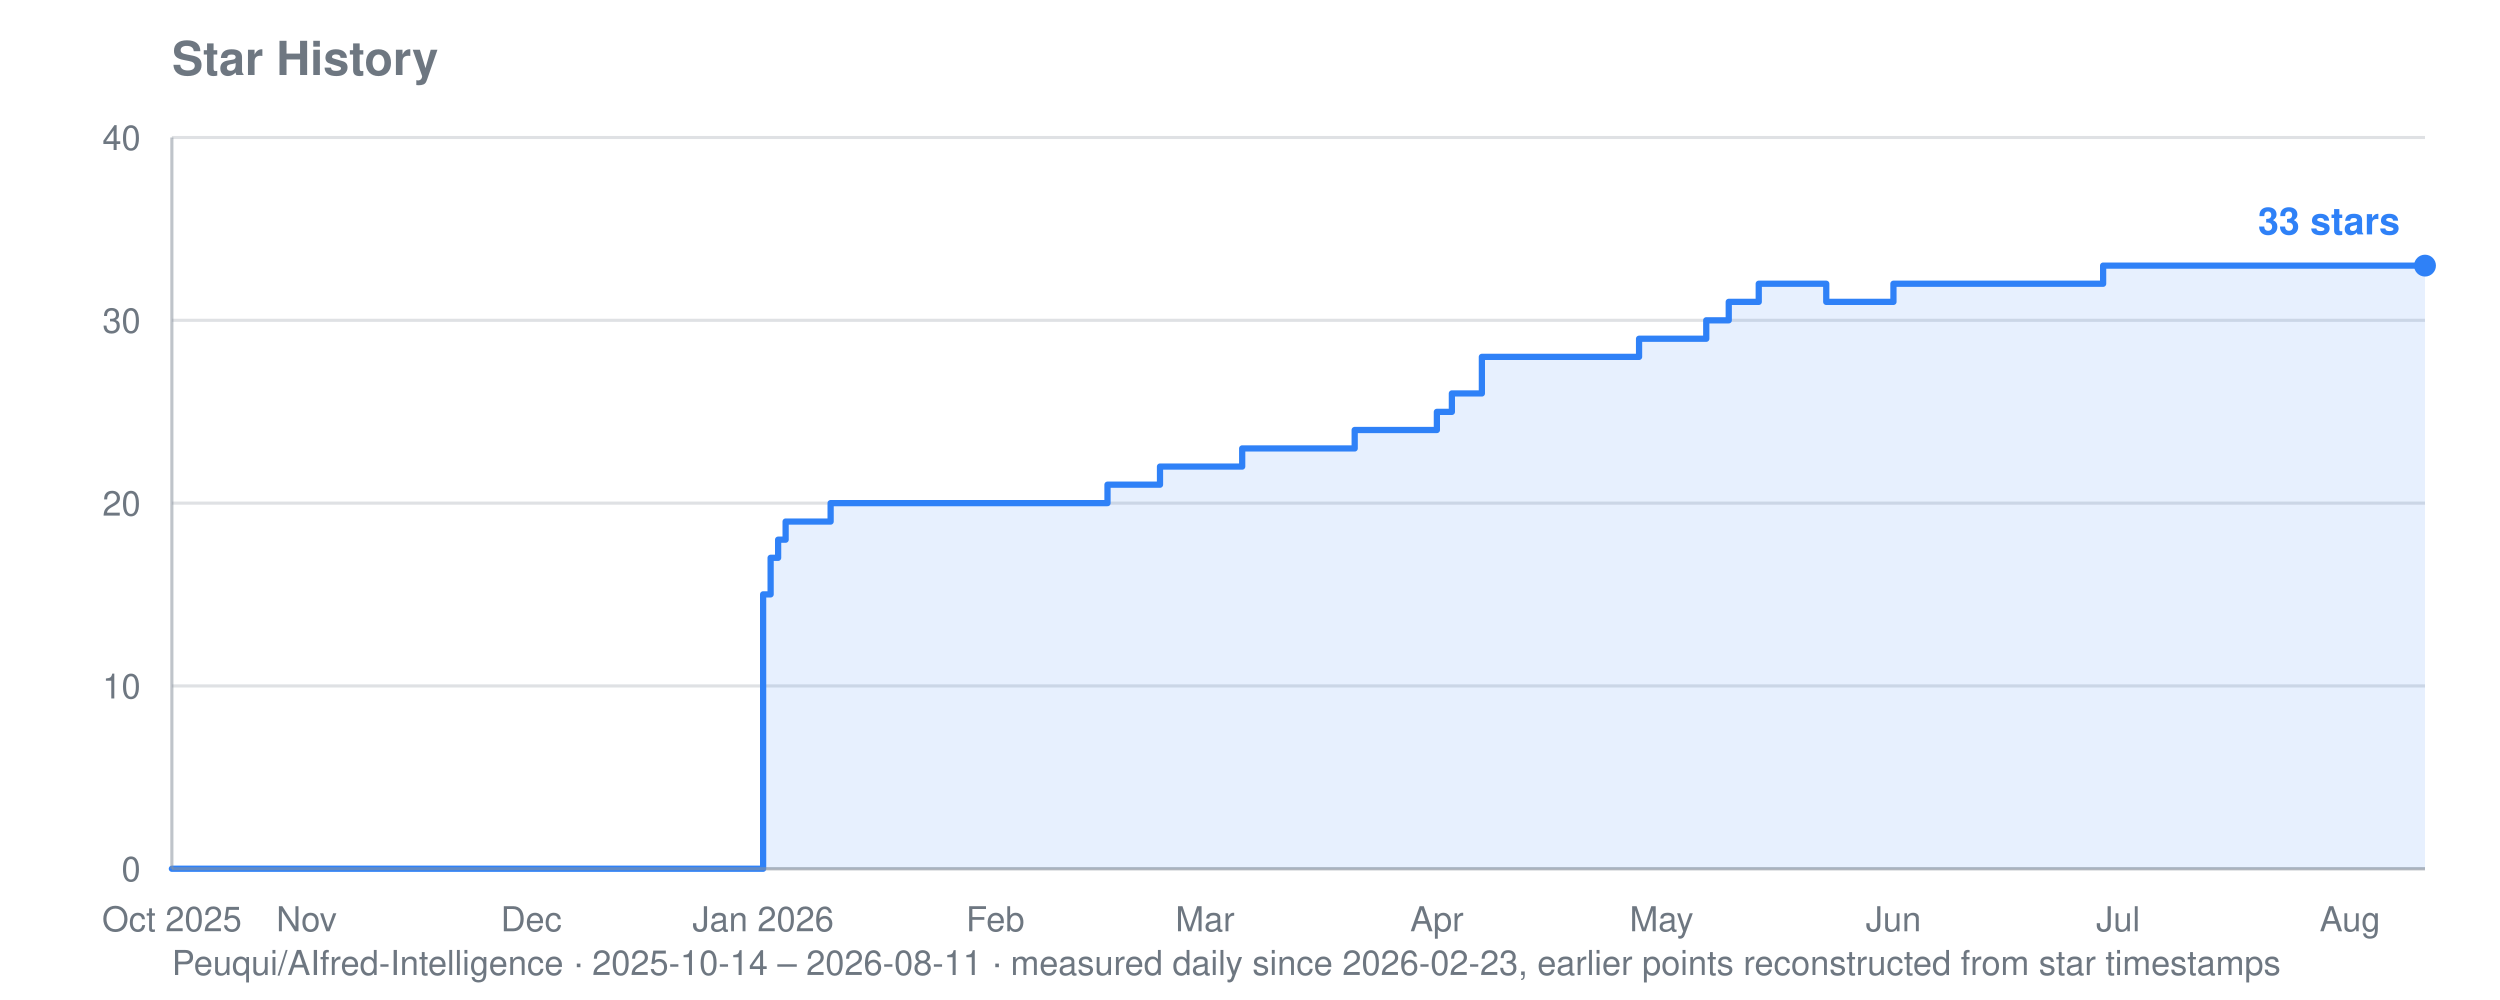
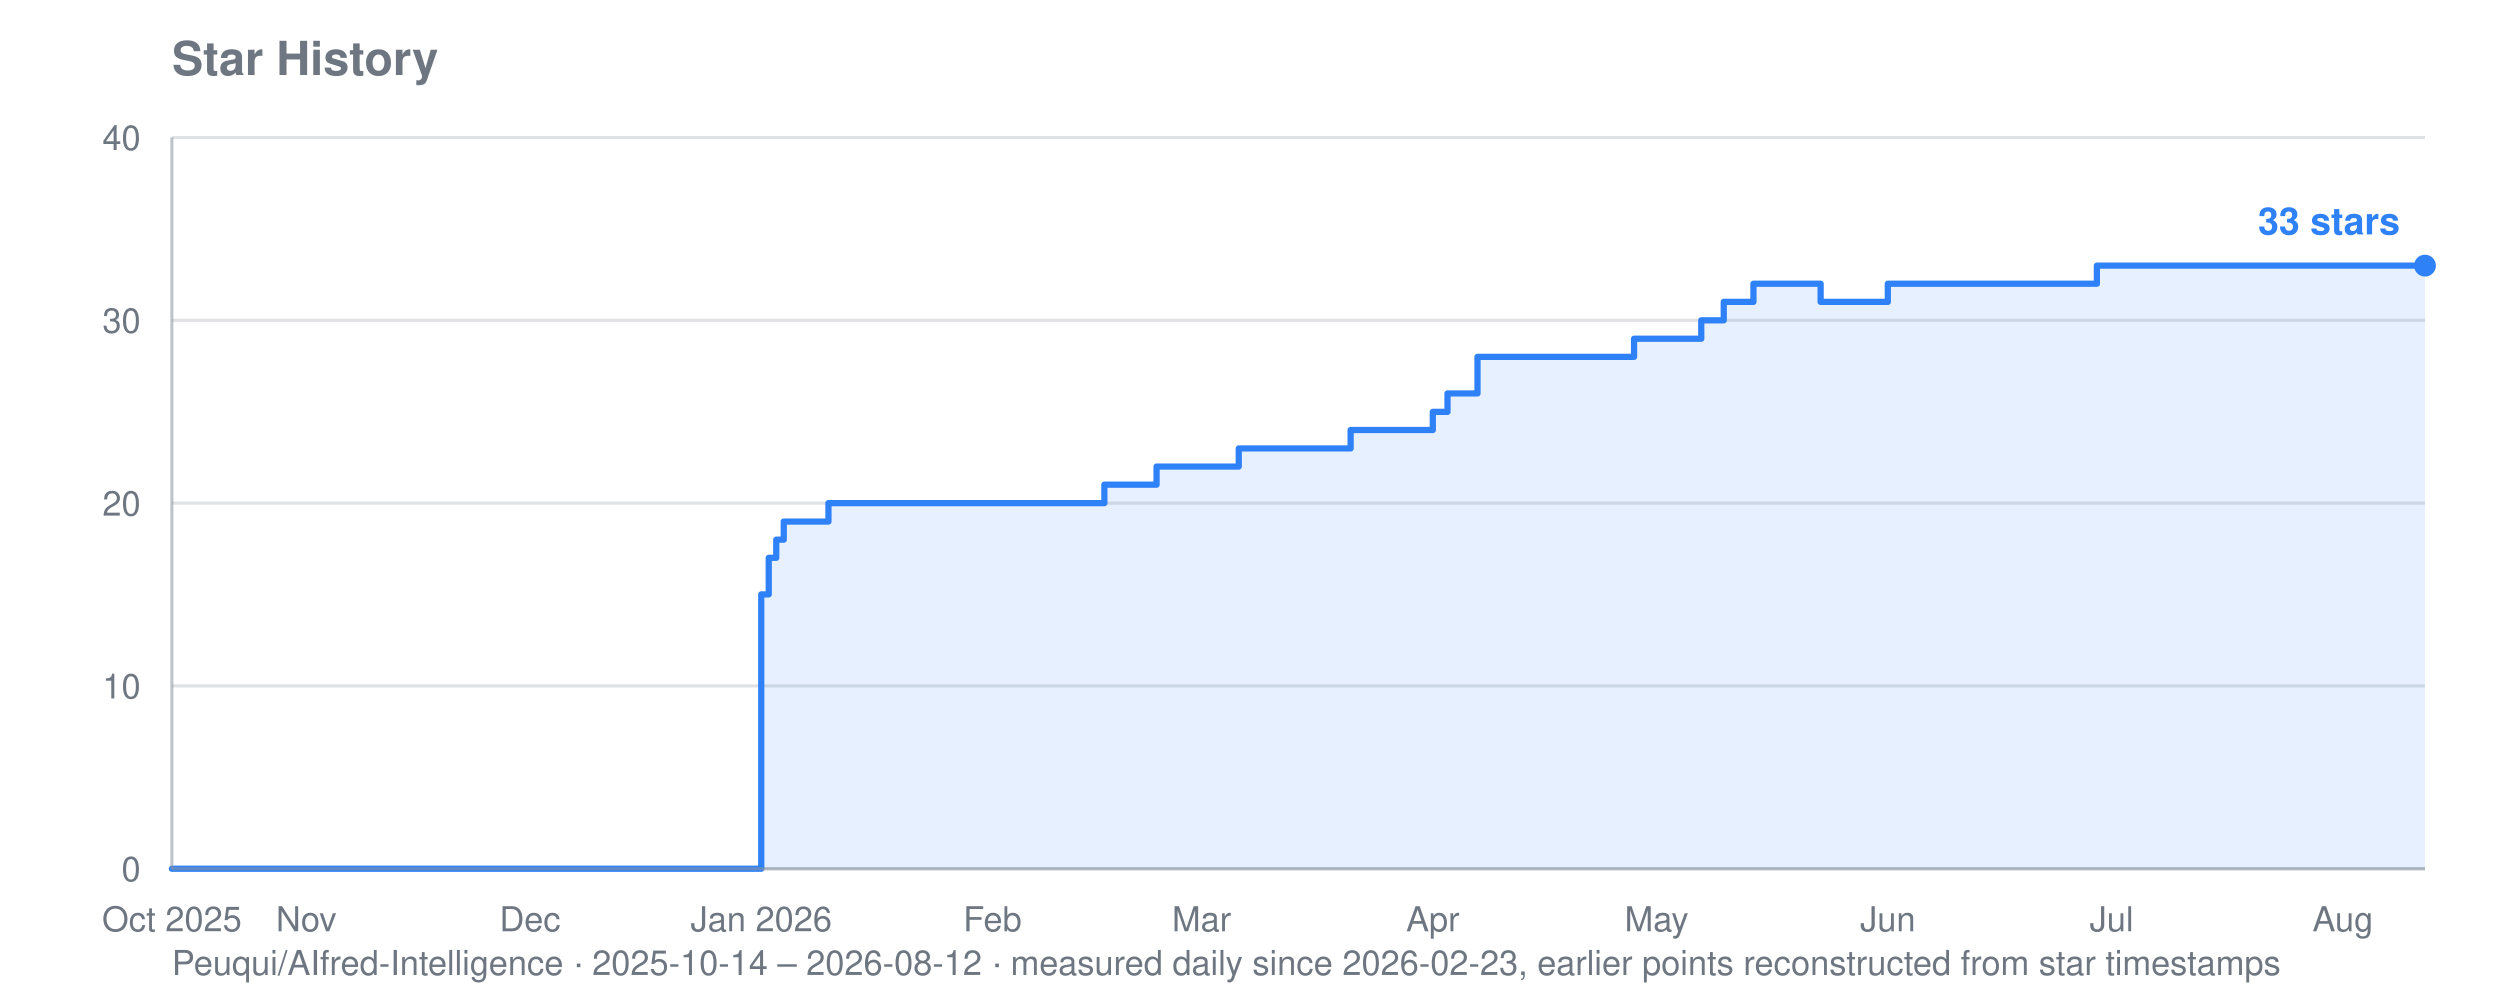
<svg xmlns="http://www.w3.org/2000/svg" viewBox="0 0 800 320" width="800" height="320" role="img" aria-label="Star history for Peuqui/AIfred-Intelligence: 33 stars">
  <text font-family="system-ui, -apple-system, Segoe UI, Helvetica, Arial, sans-serif" font-size="15" font-weight="600" fill="#6e7781" x="55" y="24">Star History</text>
-   <text font-family="system-ui, -apple-system, Segoe UI, Helvetica, Arial, sans-serif" font-size="11" fill="#6e7781" x="55" y="312">Peuqui/AIfred-Intelligence · 2025-10-14 – 2026-08-11 · measured daily since 2026-02-23, earlier points reconstructed from star timestamps</text>
+   <text font-family="system-ui, -apple-system, Segoe UI, Helvetica, Arial, sans-serif" font-size="11" fill="#6e7781" x="55" y="312">Peuqui/AIfred-Intelligence · 2025-10-14 – 2026-08-12 · measured daily since 2026-02-23, earlier points reconstructed from star timestamps</text>
  <line stroke="#8b949e" stroke-width="1" opacity="0.28" x1="55" y1="278.0" x2="776" y2="278.0" />
  <text font-family="system-ui, -apple-system, Segoe UI, Helvetica, Arial, sans-serif" font-size="11" fill="#6e7781" x="45" y="282.0" text-anchor="end">0</text>
  <line stroke="#8b949e" stroke-width="1" opacity="0.28" x1="55" y1="219.5" x2="776" y2="219.5" />
  <text font-family="system-ui, -apple-system, Segoe UI, Helvetica, Arial, sans-serif" font-size="11" fill="#6e7781" x="45" y="223.5" text-anchor="end">10</text>
  <line stroke="#8b949e" stroke-width="1" opacity="0.28" x1="55" y1="161.0" x2="776" y2="161.0" />
  <text font-family="system-ui, -apple-system, Segoe UI, Helvetica, Arial, sans-serif" font-size="11" fill="#6e7781" x="45" y="165.0" text-anchor="end">20</text>
  <line stroke="#8b949e" stroke-width="1" opacity="0.28" x1="55" y1="102.5" x2="776" y2="102.5" />
  <text font-family="system-ui, -apple-system, Segoe UI, Helvetica, Arial, sans-serif" font-size="11" fill="#6e7781" x="45" y="106.5" text-anchor="end">30</text>
  <line stroke="#8b949e" stroke-width="1" opacity="0.28" x1="55" y1="44.0" x2="776" y2="44.0" />
  <text font-family="system-ui, -apple-system, Segoe UI, Helvetica, Arial, sans-serif" font-size="11" fill="#6e7781" x="45" y="48.0" text-anchor="end">40</text>
  <text font-family="system-ui, -apple-system, Segoe UI, Helvetica, Arial, sans-serif" font-size="11" fill="#6e7781" x="55.0" y="298" text-anchor="middle">Oct 2025</text>
-   <text font-family="system-ui, -apple-system, Segoe UI, Helvetica, Arial, sans-serif" font-size="11" fill="#6e7781" x="98.1" y="298" text-anchor="middle">Nov</text>
-   <text font-family="system-ui, -apple-system, Segoe UI, Helvetica, Arial, sans-serif" font-size="11" fill="#6e7781" x="170.0" y="298" text-anchor="middle">Dec</text>
-   <text font-family="system-ui, -apple-system, Segoe UI, Helvetica, Arial, sans-serif" font-size="11" fill="#6e7781" x="244.2" y="298" text-anchor="middle">Jan 2026</text>
-   <text font-family="system-ui, -apple-system, Segoe UI, Helvetica, Arial, sans-serif" font-size="11" fill="#6e7781" x="318.5" y="298" text-anchor="middle">Feb</text>
-   <text font-family="system-ui, -apple-system, Segoe UI, Helvetica, Arial, sans-serif" font-size="11" fill="#6e7781" x="385.6" y="298" text-anchor="middle">Mar</text>
-   <text font-family="system-ui, -apple-system, Segoe UI, Helvetica, Arial, sans-serif" font-size="11" fill="#6e7781" x="459.8" y="298" text-anchor="middle">Apr</text>
-   <text font-family="system-ui, -apple-system, Segoe UI, Helvetica, Arial, sans-serif" font-size="11" fill="#6e7781" x="531.7" y="298" text-anchor="middle">May</text>
-   <text font-family="system-ui, -apple-system, Segoe UI, Helvetica, Arial, sans-serif" font-size="11" fill="#6e7781" x="605.9" y="298" text-anchor="middle">Jun</text>
-   <text font-family="system-ui, -apple-system, Segoe UI, Helvetica, Arial, sans-serif" font-size="11" fill="#6e7781" x="677.8" y="298" text-anchor="middle">Jul</text>
-   <text font-family="system-ui, -apple-system, Segoe UI, Helvetica, Arial, sans-serif" font-size="11" fill="#6e7781" x="752.0" y="298" text-anchor="middle">Aug</text>
-   <polygon fill="#2f81f7" opacity="0.12" points="55.0,278.0 55.0,278.0 244.2,278.0 244.2,190.2 246.6,190.2 246.6,178.5 249.0,178.5 249.0,172.7 251.4,172.7 251.4,166.9 265.8,166.9 265.8,161.0 354.4,161.0 354.4,155.1 371.2,155.1 371.2,149.3 373.6,149.3 373.6,149.3 376.0,149.3 376.0,149.3 378.4,149.3 378.4,149.3 380.8,149.3 380.8,149.3 383.2,149.3 383.2,149.3 385.6,149.3 385.6,149.3 388.0,149.3 388.0,149.3 390.3,149.3 390.3,149.3 392.7,149.3 392.7,149.3 395.1,149.3 395.1,149.3 397.5,149.3 397.5,143.5 399.9,143.5 399.9,143.5 402.3,143.5 402.3,143.5 404.7,143.5 404.7,143.5 407.1,143.5 407.1,143.5 409.5,143.5 409.5,143.5 411.9,143.5 411.9,143.5 414.3,143.5 414.3,143.5 416.7,143.5 416.7,143.5 419.1,143.5 419.1,143.5 421.5,143.5 421.5,143.5 423.9,143.5 423.9,143.5 426.3,143.5 426.3,143.5 428.7,143.5 428.7,143.5 431.1,143.5 431.1,143.5 433.5,143.5 433.5,137.6 435.9,137.6 435.9,137.6 438.3,137.6 438.3,137.6 440.7,137.6 440.7,137.6 443.0,137.6 443.0,137.6 445.4,137.6 445.4,137.6 447.8,137.6 447.8,137.6 450.2,137.6 450.2,137.6 452.6,137.6 452.6,137.6 459.8,137.6 459.8,131.8 462.2,131.8 462.2,131.8 464.6,131.8 464.6,125.9 467.0,125.9 467.0,125.9 469.4,125.9 469.4,125.9 474.2,125.9 474.2,114.2 476.6,114.2 476.6,114.2 479.0,114.2 479.0,114.2 481.4,114.2 481.4,114.2 483.8,114.2 483.8,114.2 486.2,114.2 486.2,114.2 488.6,114.2 488.6,114.2 491.0,114.2 491.0,114.2 493.3,114.2 493.3,114.2 495.7,114.2 495.7,114.2 498.1,114.2 498.1,114.2 500.5,114.2 500.5,114.2 502.9,114.2 502.9,114.2 505.3,114.2 505.3,114.2 507.7,114.2 507.7,114.2 510.1,114.2 510.1,114.2 512.5,114.2 512.5,114.2 514.9,114.2 514.9,114.2 517.3,114.2 517.3,114.2 519.7,114.2 519.7,114.2 522.1,114.2 522.1,114.2 524.5,114.2 524.5,108.4 526.9,108.4 526.9,108.4 529.3,108.4 529.3,108.4 531.7,108.4 531.7,108.4 534.1,108.4 534.1,108.4 536.5,108.4 536.5,108.4 538.9,108.4 538.9,108.4 541.3,108.4 541.3,108.4 543.7,108.4 543.7,108.4 546.0,108.4 546.0,102.5 548.4,102.5 548.4,102.5 550.8,102.5 550.8,102.5 553.2,102.5 553.2,96.6 555.6,96.6 555.6,96.6 558.0,96.6 558.0,96.6 560.4,96.6 560.4,96.6 562.8,96.6 562.8,90.8 565.2,90.8 565.2,90.8 567.6,90.8 567.6,90.8 570.0,90.8 570.0,90.8 572.4,90.8 572.4,90.8 574.8,90.8 574.8,90.8 577.2,90.8 577.2,90.8 579.6,90.8 579.6,90.8 582.0,90.8 582.0,90.8 584.4,90.8 584.4,96.6 586.8,96.6 586.8,96.6 589.2,96.6 589.2,96.6 591.6,96.6 591.6,96.6 594.0,96.6 594.0,96.6 596.3,96.6 596.3,96.6 598.7,96.6 598.7,96.6 601.1,96.6 601.1,96.6 603.5,96.6 603.5,96.6 605.9,96.6 605.9,90.8 608.3,90.8 608.3,90.8 610.7,90.8 610.7,90.8 613.1,90.8 613.1,90.8 615.5,90.8 615.5,90.8 617.9,90.8 617.9,90.8 620.3,90.8 620.3,90.8 622.7,90.8 622.7,90.8 625.1,90.8 625.1,90.8 627.5,90.8 627.5,90.8 629.9,90.8 629.9,90.8 632.3,90.8 632.3,90.8 634.7,90.8 634.7,90.8 637.1,90.8 637.1,90.8 639.5,90.8 639.5,90.8 641.9,90.8 641.9,90.8 644.3,90.8 644.3,90.8 646.7,90.8 646.7,90.8 649.0,90.8 649.0,90.8 651.4,90.8 651.4,90.8 653.8,90.8 653.8,90.8 656.2,90.8 656.2,90.8 658.6,90.8 658.6,90.8 661.0,90.8 661.0,90.8 663.4,90.8 663.4,90.8 665.8,90.8 665.8,90.8 668.2,90.8 668.2,90.8 670.6,90.8 670.6,90.8 673.0,90.8 673.0,85.0 675.4,85.0 675.4,85.0 677.8,85.0 677.8,85.0 680.2,85.0 680.2,85.0 682.6,85.0 682.6,85.0 685.0,85.0 685.0,85.0 687.4,85.0 687.4,85.0 689.8,85.0 689.8,85.0 692.2,85.0 692.2,85.0 694.6,85.0 694.6,85.0 697.0,85.0 697.0,85.0 699.3,85.0 699.3,85.0 701.7,85.0 701.7,85.0 704.1,85.0 704.1,85.0 706.5,85.0 706.5,85.0 708.9,85.0 708.9,85.0 711.3,85.0 711.3,85.0 713.7,85.0 713.7,85.0 716.1,85.0 716.1,85.0 718.5,85.0 718.5,85.0 720.9,85.0 720.9,85.0 723.3,85.0 723.3,85.0 725.7,85.0 725.7,85.0 728.1,85.0 728.1,85.0 730.5,85.0 730.5,85.0 732.9,85.0 732.9,85.0 735.3,85.0 735.3,85.0 737.7,85.0 737.7,85.0 740.1,85.0 740.1,85.0 742.5,85.0 742.5,85.0 744.9,85.0 744.9,85.0 747.3,85.0 747.3,85.0 749.7,85.0 749.7,85.0 752.0,85.0 752.0,85.0 754.4,85.0 754.4,85.0 756.8,85.0 756.8,85.0 759.2,85.0 759.2,85.0 761.6,85.0 761.6,85.0 764.0,85.0 764.0,85.0 766.4,85.0 766.4,85.0 768.8,85.0 768.8,85.0 771.2,85.0 771.2,85.0 773.6,85.0 773.6,85.0 776.0,85.0 776.0,85.0 776.0,278.0" />
-   <polyline fill="none" stroke="#2f81f7" stroke-width="2" stroke-linejoin="round" stroke-linecap="round" points="55.0,278.0 244.2,278.0 244.2,190.2 246.6,190.2 246.6,178.5 249.0,178.5 249.0,172.7 251.4,172.7 251.4,166.9 265.8,166.9 265.8,161.0 354.4,161.0 354.4,155.1 371.2,155.1 371.2,149.3 373.6,149.3 373.6,149.3 376.0,149.3 376.0,149.3 378.4,149.3 378.4,149.3 380.8,149.3 380.8,149.3 383.2,149.3 383.2,149.3 385.6,149.3 385.6,149.3 388.0,149.3 388.0,149.3 390.3,149.3 390.3,149.3 392.7,149.3 392.7,149.3 395.1,149.3 395.1,149.3 397.5,149.3 397.5,143.5 399.9,143.5 399.9,143.5 402.3,143.5 402.3,143.5 404.7,143.5 404.7,143.5 407.1,143.5 407.1,143.5 409.5,143.5 409.5,143.5 411.9,143.5 411.9,143.5 414.3,143.5 414.3,143.5 416.7,143.5 416.7,143.5 419.1,143.5 419.1,143.5 421.5,143.5 421.5,143.5 423.9,143.5 423.9,143.5 426.3,143.5 426.3,143.5 428.7,143.5 428.7,143.5 431.1,143.5 431.1,143.5 433.5,143.5 433.5,137.6 435.9,137.6 435.9,137.6 438.3,137.6 438.3,137.6 440.7,137.6 440.7,137.6 443.0,137.6 443.0,137.6 445.4,137.6 445.4,137.6 447.8,137.6 447.8,137.6 450.2,137.6 450.2,137.6 452.6,137.6 452.6,137.6 459.8,137.6 459.8,131.8 462.2,131.8 462.2,131.8 464.6,131.8 464.6,125.9 467.0,125.9 467.0,125.9 469.4,125.9 469.4,125.9 474.2,125.9 474.2,114.2 476.6,114.2 476.6,114.2 479.0,114.2 479.0,114.2 481.4,114.2 481.4,114.2 483.8,114.2 483.8,114.2 486.2,114.2 486.2,114.2 488.6,114.2 488.6,114.2 491.0,114.2 491.0,114.2 493.3,114.2 493.3,114.2 495.7,114.2 495.7,114.2 498.1,114.2 498.1,114.2 500.5,114.2 500.5,114.2 502.9,114.2 502.9,114.2 505.3,114.2 505.3,114.2 507.7,114.2 507.7,114.2 510.1,114.2 510.1,114.2 512.5,114.2 512.5,114.2 514.9,114.2 514.9,114.2 517.3,114.2 517.3,114.2 519.7,114.2 519.7,114.2 522.1,114.2 522.1,114.2 524.5,114.2 524.5,108.4 526.9,108.4 526.9,108.4 529.3,108.4 529.3,108.4 531.7,108.4 531.7,108.4 534.1,108.4 534.1,108.4 536.5,108.4 536.5,108.4 538.9,108.4 538.9,108.4 541.3,108.4 541.3,108.4 543.7,108.4 543.7,108.4 546.0,108.4 546.0,102.5 548.4,102.5 548.4,102.5 550.8,102.5 550.8,102.5 553.2,102.5 553.2,96.6 555.6,96.6 555.6,96.6 558.0,96.6 558.0,96.6 560.4,96.6 560.4,96.6 562.8,96.6 562.8,90.8 565.2,90.8 565.2,90.8 567.6,90.8 567.6,90.8 570.0,90.8 570.0,90.8 572.4,90.8 572.4,90.8 574.8,90.8 574.8,90.8 577.2,90.8 577.2,90.8 579.6,90.8 579.6,90.8 582.0,90.8 582.0,90.8 584.4,90.8 584.4,96.6 586.8,96.6 586.8,96.6 589.2,96.6 589.2,96.6 591.6,96.6 591.6,96.6 594.0,96.6 594.0,96.6 596.3,96.6 596.3,96.6 598.7,96.6 598.7,96.6 601.1,96.6 601.1,96.6 603.5,96.6 603.5,96.6 605.9,96.6 605.9,90.8 608.3,90.8 608.3,90.8 610.7,90.8 610.7,90.8 613.1,90.8 613.1,90.8 615.5,90.8 615.5,90.8 617.9,90.8 617.9,90.8 620.3,90.8 620.3,90.8 622.7,90.8 622.7,90.8 625.1,90.8 625.1,90.8 627.5,90.8 627.5,90.8 629.9,90.8 629.9,90.8 632.3,90.8 632.3,90.8 634.7,90.8 634.7,90.8 637.1,90.8 637.1,90.8 639.5,90.8 639.5,90.8 641.9,90.8 641.9,90.8 644.3,90.8 644.3,90.8 646.7,90.8 646.7,90.8 649.0,90.8 649.0,90.8 651.4,90.8 651.4,90.8 653.8,90.8 653.8,90.8 656.2,90.8 656.2,90.8 658.6,90.8 658.6,90.8 661.0,90.8 661.0,90.8 663.4,90.8 663.4,90.8 665.8,90.8 665.8,90.8 668.2,90.8 668.2,90.8 670.6,90.8 670.6,90.8 673.0,90.8 673.0,85.0 675.4,85.0 675.4,85.0 677.8,85.0 677.8,85.0 680.2,85.0 680.2,85.0 682.6,85.0 682.6,85.0 685.0,85.0 685.0,85.0 687.4,85.0 687.4,85.0 689.8,85.0 689.8,85.0 692.2,85.0 692.2,85.0 694.6,85.0 694.6,85.0 697.0,85.0 697.0,85.0 699.3,85.0 699.3,85.0 701.7,85.0 701.7,85.0 704.1,85.0 704.1,85.0 706.5,85.0 706.5,85.0 708.9,85.0 708.9,85.0 711.3,85.0 711.3,85.0 713.7,85.0 713.7,85.0 716.1,85.0 716.1,85.0 718.5,85.0 718.5,85.0 720.9,85.0 720.9,85.0 723.3,85.0 723.3,85.0 725.7,85.0 725.7,85.0 728.1,85.0 728.1,85.0 730.5,85.0 730.5,85.0 732.9,85.0 732.9,85.0 735.3,85.0 735.3,85.0 737.7,85.0 737.7,85.0 740.1,85.0 740.1,85.0 742.5,85.0 742.5,85.0 744.9,85.0 744.9,85.0 747.3,85.0 747.3,85.0 749.7,85.0 749.7,85.0 752.0,85.0 752.0,85.0 754.4,85.0 754.4,85.0 756.8,85.0 756.8,85.0 759.2,85.0 759.2,85.0 761.6,85.0 761.6,85.0 764.0,85.0 764.0,85.0 766.4,85.0 766.4,85.0 768.8,85.0 768.8,85.0 771.2,85.0 771.2,85.0 773.6,85.0 773.6,85.0 776.0,85.0 776.0,85.0" />
+   <text font-family="system-ui, -apple-system, Segoe UI, Helvetica, Arial, sans-serif" font-size="11" fill="#6e7781" x="98.0" y="298" text-anchor="middle">Nov</text>
+   <text font-family="system-ui, -apple-system, Segoe UI, Helvetica, Arial, sans-serif" font-size="11" fill="#6e7781" x="169.6" y="298" text-anchor="middle">Dec</text>
+   <text font-family="system-ui, -apple-system, Segoe UI, Helvetica, Arial, sans-serif" font-size="11" fill="#6e7781" x="243.6" y="298" text-anchor="middle">Jan 2026</text>
+   <text font-family="system-ui, -apple-system, Segoe UI, Helvetica, Arial, sans-serif" font-size="11" fill="#6e7781" x="317.6" y="298" text-anchor="middle">Feb</text>
+   <text font-family="system-ui, -apple-system, Segoe UI, Helvetica, Arial, sans-serif" font-size="11" fill="#6e7781" x="384.5" y="298" text-anchor="middle">Mar</text>
+   <text font-family="system-ui, -apple-system, Segoe UI, Helvetica, Arial, sans-serif" font-size="11" fill="#6e7781" x="458.5" y="298" text-anchor="middle">Apr</text>
+   <text font-family="system-ui, -apple-system, Segoe UI, Helvetica, Arial, sans-serif" font-size="11" fill="#6e7781" x="530.1" y="298" text-anchor="middle">May</text>
+   <text font-family="system-ui, -apple-system, Segoe UI, Helvetica, Arial, sans-serif" font-size="11" fill="#6e7781" x="604.1" y="298" text-anchor="middle">Jun</text>
+   <text font-family="system-ui, -apple-system, Segoe UI, Helvetica, Arial, sans-serif" font-size="11" fill="#6e7781" x="675.7" y="298" text-anchor="middle">Jul</text>
+   <text font-family="system-ui, -apple-system, Segoe UI, Helvetica, Arial, sans-serif" font-size="11" fill="#6e7781" x="749.7" y="298" text-anchor="middle">Aug</text>
+   <polygon fill="#2f81f7" opacity="0.12" points="55.0,278.0 55.0,278.0 243.6,278.0 243.6,190.2 246.0,190.2 246.0,178.5 248.4,178.5 248.4,172.7 250.8,172.7 250.8,166.9 265.1,166.9 265.1,161.0 353.4,161.0 353.4,155.1 370.1,155.1 370.1,149.3 372.5,149.3 372.5,149.3 374.9,149.3 374.9,149.3 377.3,149.3 377.3,149.3 379.7,149.3 379.7,149.3 382.1,149.3 382.1,149.3 384.5,149.3 384.5,149.3 386.9,149.3 386.9,149.3 389.2,149.3 389.2,149.3 391.6,149.3 391.6,149.3 394.0,149.3 394.0,149.3 396.4,149.3 396.4,143.5 398.8,143.5 398.8,143.5 401.2,143.5 401.2,143.5 403.6,143.5 403.6,143.5 406.0,143.5 406.0,143.5 408.3,143.5 408.3,143.5 410.7,143.5 410.7,143.5 413.1,143.5 413.1,143.5 415.5,143.5 415.5,143.5 417.9,143.5 417.9,143.5 420.3,143.5 420.3,143.5 422.7,143.5 422.7,143.5 425.0,143.5 425.0,143.5 427.4,143.5 427.4,143.5 429.8,143.5 429.8,143.5 432.2,143.5 432.2,137.6 434.6,137.6 434.6,137.6 437.0,137.6 437.0,137.6 439.4,137.6 439.4,137.6 441.8,137.6 441.8,137.6 444.1,137.6 444.1,137.6 446.5,137.6 446.5,137.6 448.9,137.6 448.9,137.6 451.3,137.6 451.3,137.6 458.5,137.6 458.5,131.8 460.9,131.8 460.9,131.8 463.2,131.8 463.2,125.9 465.6,125.9 465.6,125.9 468.0,125.9 468.0,125.9 472.8,125.9 472.8,114.2 475.2,114.2 475.2,114.2 477.6,114.2 477.6,114.2 480.0,114.2 480.0,114.2 482.3,114.2 482.3,114.2 484.7,114.2 484.7,114.2 487.1,114.2 487.1,114.2 489.5,114.2 489.5,114.2 491.9,114.2 491.9,114.2 494.3,114.2 494.3,114.2 496.7,114.2 496.7,114.2 499.1,114.2 499.1,114.2 501.4,114.2 501.4,114.2 503.8,114.2 503.8,114.2 506.2,114.2 506.2,114.2 508.6,114.2 508.6,114.2 511.0,114.2 511.0,114.2 513.4,114.2 513.4,114.2 515.8,114.2 515.8,114.2 518.2,114.2 518.2,114.2 520.5,114.2 520.5,114.2 522.9,114.2 522.9,108.4 525.3,108.4 525.3,108.4 527.7,108.4 527.7,108.4 530.1,108.4 530.1,108.4 532.5,108.4 532.5,108.4 534.9,108.4 534.9,108.4 537.3,108.4 537.3,108.4 539.6,108.4 539.6,108.4 542.0,108.4 542.0,108.4 544.4,108.4 544.4,102.5 546.8,102.5 546.8,102.5 549.2,102.5 549.2,102.5 551.6,102.5 551.6,96.6 554.0,96.6 554.0,96.6 556.4,96.6 556.4,96.6 558.7,96.6 558.7,96.6 561.1,96.6 561.1,90.8 563.5,90.8 563.5,90.8 565.9,90.8 565.9,90.8 568.3,90.8 568.3,90.8 570.7,90.8 570.7,90.8 573.1,90.8 573.1,90.8 575.5,90.8 575.5,90.8 577.8,90.8 577.8,90.8 580.2,90.8 580.2,90.8 582.6,90.8 582.6,96.6 585.0,96.6 585.0,96.6 587.4,96.6 587.4,96.6 589.8,96.6 589.8,96.6 592.2,96.6 592.2,96.6 594.6,96.6 594.6,96.6 596.9,96.6 596.9,96.6 599.3,96.6 599.3,96.6 601.7,96.6 601.7,96.6 604.1,96.6 604.1,90.8 606.5,90.8 606.5,90.8 608.9,90.8 608.9,90.8 611.3,90.8 611.3,90.8 613.7,90.8 613.7,90.8 616.0,90.8 616.0,90.8 618.4,90.8 618.4,90.8 620.8,90.8 620.8,90.8 623.2,90.8 623.2,90.8 625.6,90.8 625.6,90.8 628.0,90.8 628.0,90.8 630.4,90.8 630.4,90.8 632.8,90.8 632.8,90.8 635.1,90.8 635.1,90.8 637.5,90.8 637.5,90.8 639.9,90.8 639.9,90.8 642.3,90.8 642.3,90.8 644.7,90.8 644.7,90.8 647.1,90.8 647.1,90.8 649.5,90.8 649.5,90.8 651.9,90.8 651.9,90.8 654.2,90.8 654.2,90.8 656.6,90.8 656.6,90.8 659.0,90.8 659.0,90.8 661.4,90.8 661.4,90.8 663.8,90.8 663.8,90.8 666.2,90.8 666.2,90.8 668.6,90.8 668.6,90.8 671.0,90.8 671.0,85.0 673.3,85.0 673.3,85.0 675.7,85.0 675.7,85.0 678.1,85.0 678.1,85.0 680.5,85.0 680.5,85.0 682.9,85.0 682.9,85.0 685.3,85.0 685.3,85.0 687.7,85.0 687.7,85.0 690.1,85.0 690.1,85.0 692.4,85.0 692.4,85.0 694.8,85.0 694.8,85.0 697.2,85.0 697.2,85.0 699.6,85.0 699.6,85.0 702.0,85.0 702.0,85.0 704.4,85.0 704.4,85.0 706.8,85.0 706.8,85.0 709.2,85.0 709.2,85.0 711.5,85.0 711.5,85.0 713.9,85.0 713.9,85.0 716.3,85.0 716.3,85.0 718.7,85.0 718.7,85.0 721.1,85.0 721.1,85.0 723.5,85.0 723.5,85.0 725.9,85.0 725.9,85.0 728.3,85.0 728.3,85.0 730.6,85.0 730.6,85.0 733.0,85.0 733.0,85.0 735.4,85.0 735.4,85.0 737.8,85.0 737.8,85.0 740.2,85.0 740.2,85.0 742.6,85.0 742.6,85.0 745.0,85.0 745.0,85.0 747.4,85.0 747.4,85.0 749.7,85.0 749.7,85.0 752.1,85.0 752.1,85.0 754.5,85.0 754.5,85.0 756.9,85.0 756.9,85.0 759.3,85.0 759.3,85.0 761.7,85.0 761.7,85.0 764.1,85.0 764.1,85.0 766.5,85.0 766.5,85.0 768.8,85.0 768.8,85.0 771.2,85.0 771.2,85.0 773.6,85.0 773.6,85.0 776.0,85.0 776.0,85.0 776.0,278.0" />
+   <polyline fill="none" stroke="#2f81f7" stroke-width="2" stroke-linejoin="round" stroke-linecap="round" points="55.0,278.0 243.6,278.0 243.6,190.2 246.0,190.2 246.0,178.5 248.4,178.5 248.4,172.7 250.8,172.7 250.8,166.9 265.1,166.9 265.1,161.0 353.4,161.0 353.4,155.1 370.1,155.1 370.1,149.3 372.5,149.3 372.5,149.3 374.9,149.3 374.9,149.3 377.3,149.3 377.3,149.3 379.7,149.3 379.7,149.3 382.1,149.3 382.1,149.3 384.5,149.3 384.5,149.3 386.9,149.3 386.9,149.3 389.2,149.3 389.2,149.3 391.6,149.3 391.6,149.3 394.0,149.3 394.0,149.3 396.4,149.3 396.4,143.5 398.8,143.5 398.8,143.5 401.2,143.5 401.2,143.5 403.6,143.5 403.6,143.5 406.0,143.5 406.0,143.5 408.3,143.5 408.3,143.5 410.7,143.5 410.7,143.5 413.1,143.5 413.1,143.5 415.5,143.5 415.5,143.5 417.9,143.5 417.9,143.5 420.3,143.5 420.3,143.5 422.7,143.5 422.7,143.5 425.0,143.5 425.0,143.5 427.4,143.5 427.4,143.5 429.8,143.5 429.8,143.5 432.2,143.5 432.2,137.6 434.6,137.6 434.6,137.6 437.0,137.6 437.0,137.6 439.4,137.6 439.4,137.6 441.8,137.6 441.8,137.6 444.1,137.6 444.1,137.6 446.5,137.6 446.5,137.6 448.9,137.6 448.9,137.6 451.3,137.6 451.3,137.6 458.5,137.6 458.5,131.8 460.9,131.8 460.9,131.8 463.2,131.8 463.2,125.9 465.6,125.9 465.6,125.9 468.0,125.9 468.0,125.9 472.8,125.9 472.8,114.2 475.2,114.2 475.2,114.2 477.6,114.2 477.6,114.2 480.0,114.2 480.0,114.2 482.3,114.2 482.3,114.2 484.7,114.2 484.7,114.2 487.1,114.2 487.1,114.2 489.5,114.2 489.5,114.2 491.9,114.2 491.9,114.2 494.3,114.2 494.3,114.2 496.7,114.2 496.7,114.2 499.1,114.2 499.1,114.2 501.4,114.2 501.4,114.2 503.8,114.2 503.8,114.2 506.2,114.2 506.2,114.2 508.6,114.2 508.6,114.2 511.0,114.2 511.0,114.2 513.4,114.2 513.4,114.2 515.8,114.2 515.8,114.2 518.2,114.2 518.2,114.2 520.5,114.2 520.5,114.2 522.9,114.2 522.9,108.4 525.3,108.4 525.3,108.4 527.7,108.4 527.7,108.4 530.1,108.4 530.1,108.4 532.5,108.4 532.5,108.4 534.9,108.4 534.9,108.4 537.3,108.4 537.3,108.4 539.6,108.4 539.6,108.4 542.0,108.4 542.0,108.4 544.4,108.4 544.4,102.5 546.8,102.5 546.8,102.5 549.2,102.5 549.2,102.5 551.6,102.5 551.6,96.6 554.0,96.6 554.0,96.6 556.4,96.6 556.4,96.6 558.7,96.6 558.7,96.6 561.1,96.6 561.1,90.8 563.5,90.8 563.5,90.8 565.9,90.8 565.9,90.8 568.3,90.8 568.3,90.8 570.7,90.8 570.7,90.8 573.1,90.8 573.1,90.8 575.5,90.8 575.5,90.8 577.8,90.8 577.8,90.8 580.2,90.8 580.2,90.8 582.6,90.8 582.6,96.6 585.0,96.6 585.0,96.6 587.4,96.6 587.4,96.6 589.8,96.6 589.8,96.6 592.2,96.6 592.2,96.6 594.6,96.6 594.6,96.6 596.9,96.6 596.9,96.6 599.3,96.6 599.3,96.6 601.7,96.6 601.7,96.6 604.1,96.6 604.1,90.8 606.5,90.8 606.5,90.8 608.9,90.8 608.9,90.8 611.3,90.8 611.3,90.8 613.7,90.8 613.7,90.8 616.0,90.8 616.0,90.8 618.4,90.8 618.4,90.8 620.8,90.8 620.8,90.8 623.2,90.8 623.2,90.8 625.6,90.8 625.6,90.8 628.0,90.8 628.0,90.8 630.4,90.8 630.4,90.8 632.8,90.8 632.8,90.8 635.1,90.8 635.1,90.8 637.5,90.8 637.5,90.8 639.9,90.8 639.9,90.8 642.3,90.8 642.3,90.8 644.7,90.8 644.7,90.8 647.1,90.8 647.1,90.8 649.5,90.8 649.5,90.8 651.9,90.8 651.9,90.8 654.2,90.8 654.2,90.8 656.6,90.8 656.6,90.8 659.0,90.8 659.0,90.8 661.4,90.8 661.4,90.8 663.8,90.8 663.8,90.8 666.2,90.8 666.2,90.8 668.6,90.8 668.6,90.8 671.0,90.8 671.0,85.0 673.3,85.0 673.3,85.0 675.7,85.0 675.7,85.0 678.1,85.0 678.1,85.0 680.5,85.0 680.5,85.0 682.9,85.0 682.9,85.0 685.3,85.0 685.3,85.0 687.7,85.0 687.7,85.0 690.1,85.0 690.1,85.0 692.4,85.0 692.4,85.0 694.8,85.0 694.8,85.0 697.2,85.0 697.2,85.0 699.6,85.0 699.6,85.0 702.0,85.0 702.0,85.0 704.4,85.0 704.4,85.0 706.8,85.0 706.8,85.0 709.2,85.0 709.2,85.0 711.5,85.0 711.5,85.0 713.9,85.0 713.9,85.0 716.3,85.0 716.3,85.0 718.7,85.0 718.7,85.0 721.1,85.0 721.1,85.0 723.5,85.0 723.5,85.0 725.9,85.0 725.9,85.0 728.3,85.0 728.3,85.0 730.6,85.0 730.6,85.0 733.0,85.0 733.0,85.0 735.4,85.0 735.4,85.0 737.8,85.0 737.8,85.0 740.2,85.0 740.2,85.0 742.6,85.0 742.6,85.0 745.0,85.0 745.0,85.0 747.4,85.0 747.4,85.0 749.7,85.0 749.7,85.0 752.1,85.0 752.1,85.0 754.5,85.0 754.5,85.0 756.9,85.0 756.9,85.0 759.3,85.0 759.3,85.0 761.7,85.0 761.7,85.0 764.1,85.0 764.1,85.0 766.5,85.0 766.5,85.0 768.8,85.0 768.8,85.0 771.2,85.0 771.2,85.0 773.6,85.0 773.6,85.0 776.0,85.0 776.0,85.0" />
  <circle fill="#2f81f7" cx="776.0" cy="85.0" r="3.5" />
  <text font-family="system-ui, -apple-system, Segoe UI, Helvetica, Arial, sans-serif" font-size="12" font-weight="600" fill="#2f81f7" x="768.0" y="75.0" text-anchor="end">33 stars</text>
  <line stroke="#8b949e" stroke-width="1" opacity="0.55" x1="55" y1="44" x2="55" y2="278" />
  <line stroke="#8b949e" stroke-width="1" opacity="0.55" x1="55" y1="278" x2="776" y2="278" />
</svg>
